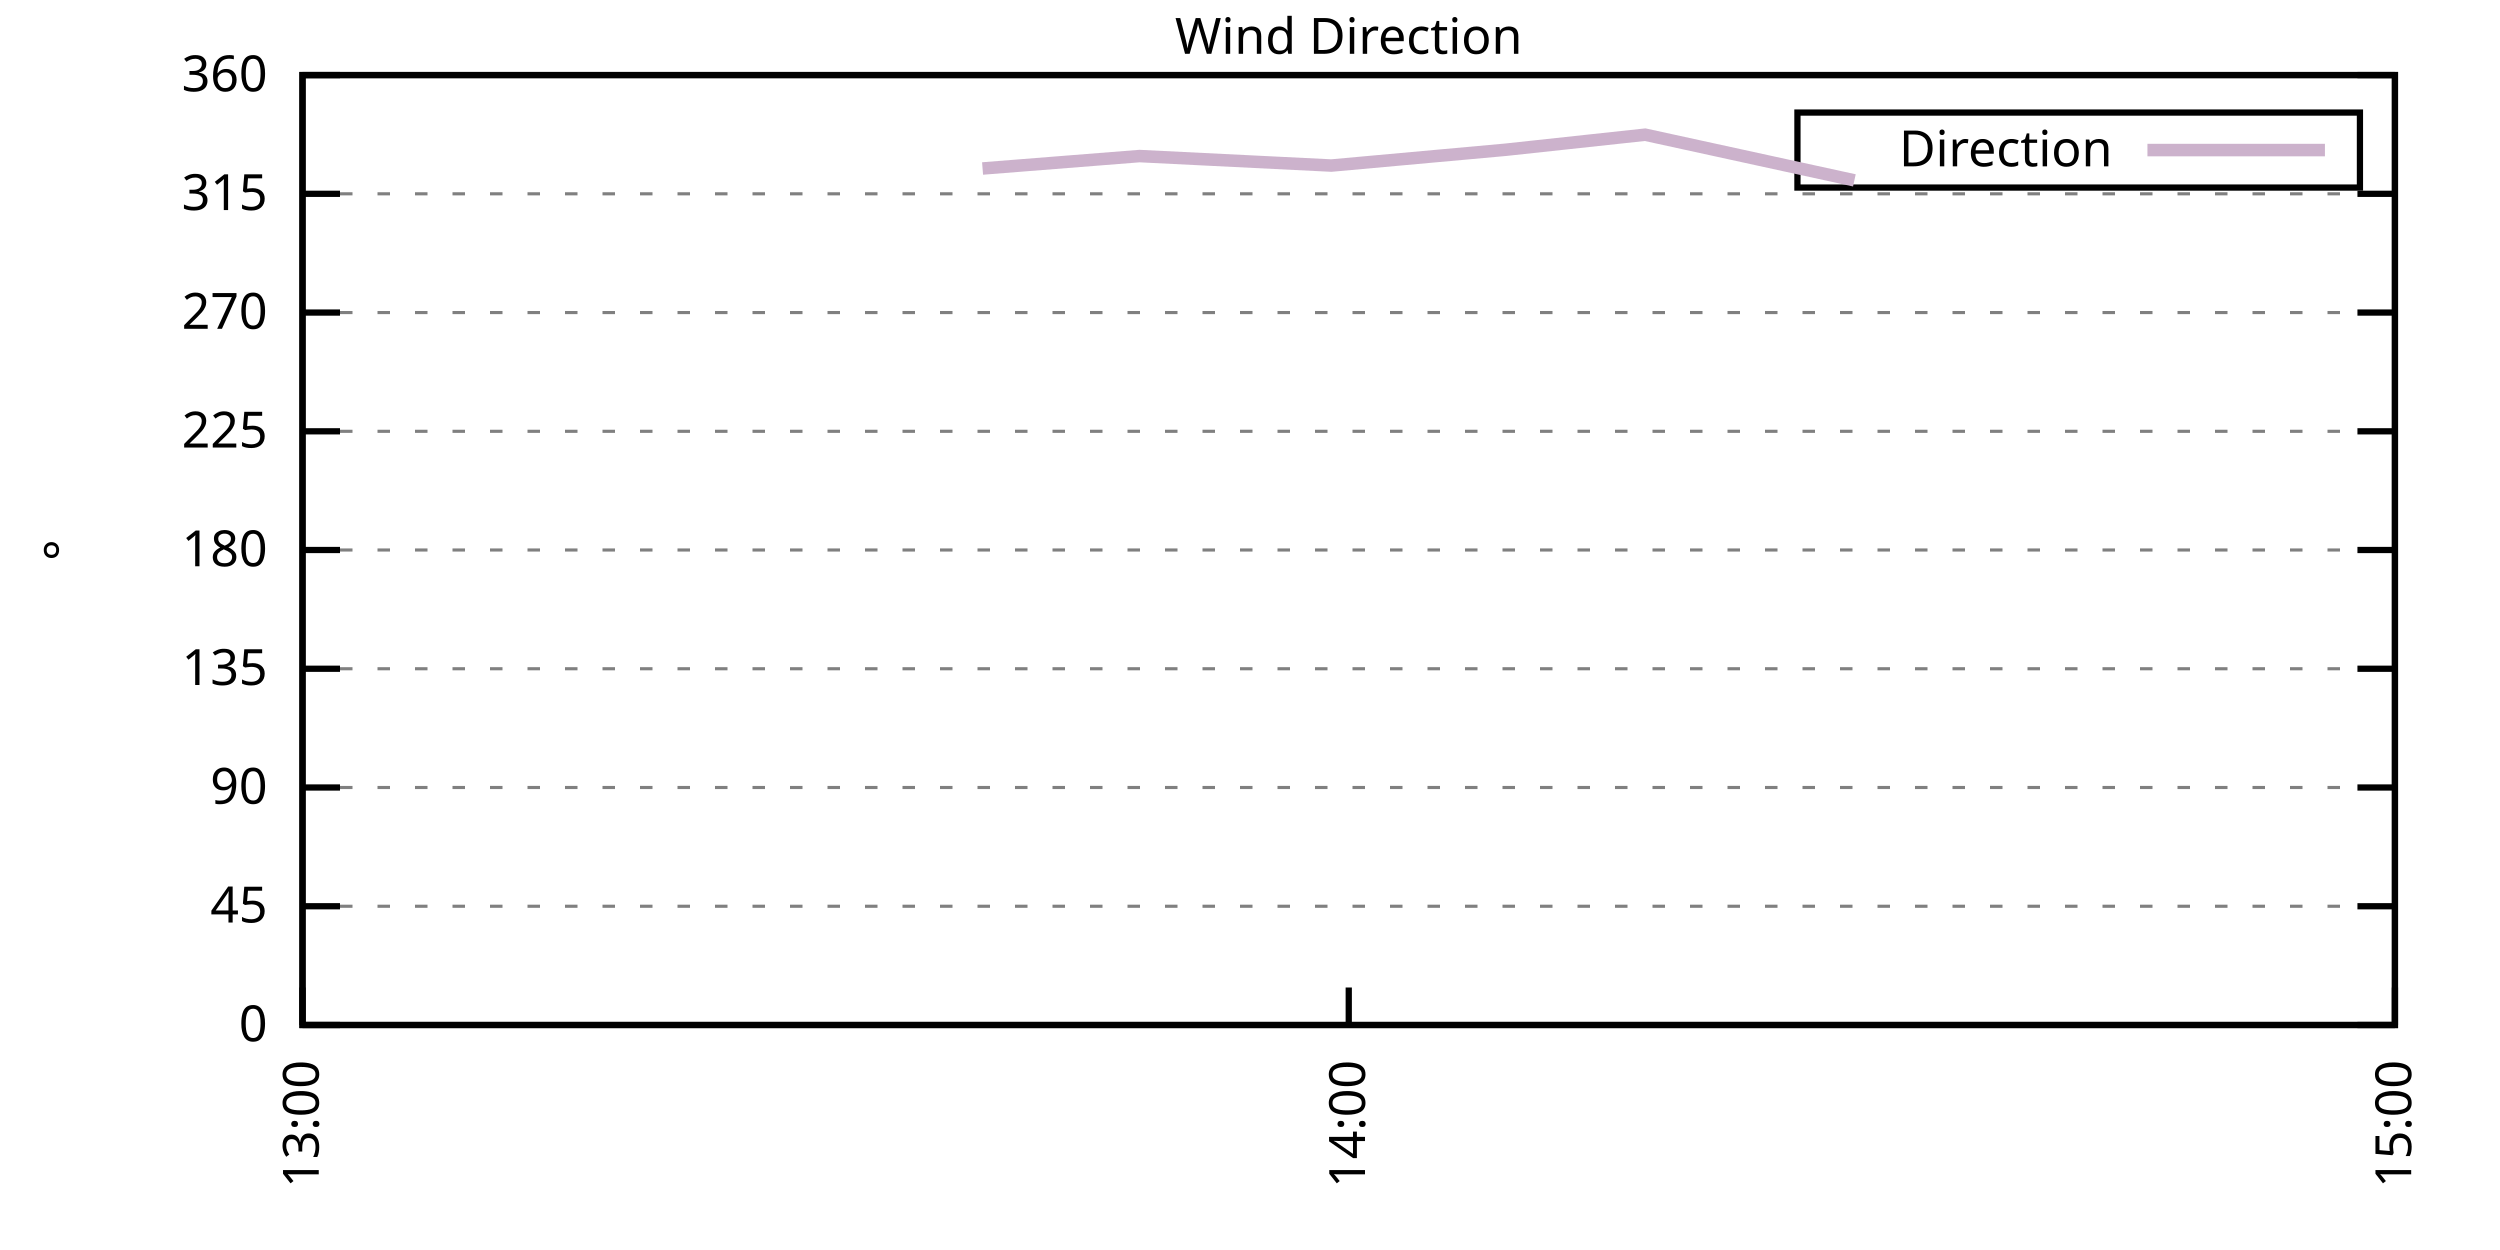
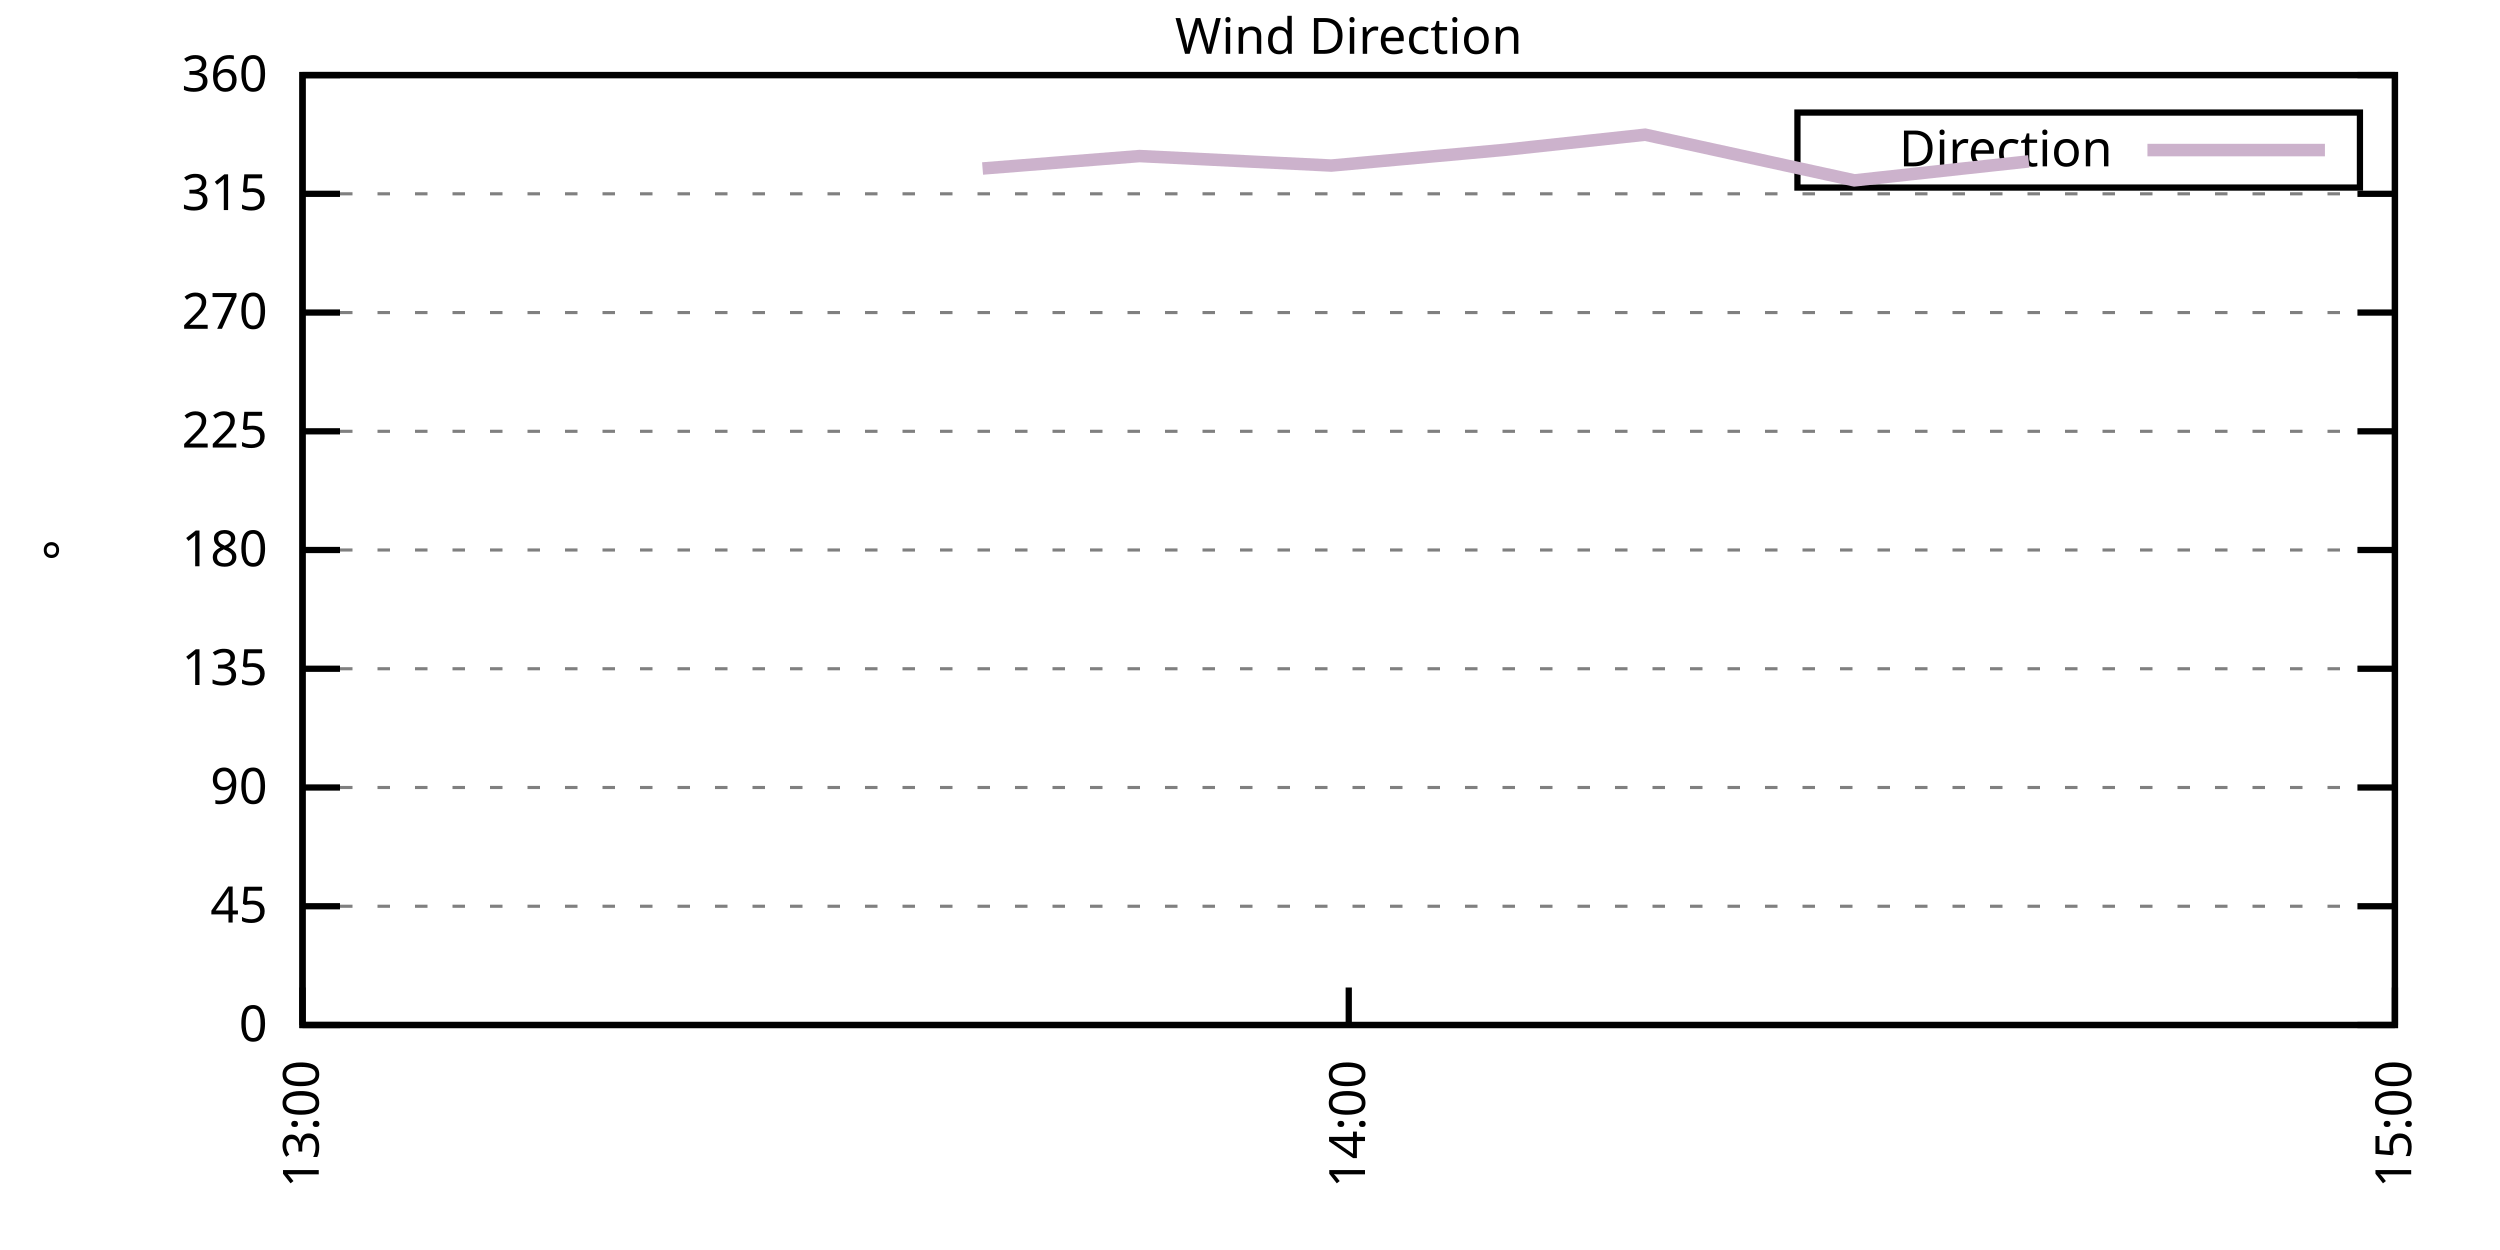
<svg xmlns="http://www.w3.org/2000/svg" xmlns:xlink="http://www.w3.org/1999/xlink" width="400" height="200" viewBox="0 0 400 200">
  <g id="gnuplot_canvas">
    <rect x="0" y="0" width="400" height="200" fill="none" />
    <defs>
      <circle id="gpDot" r="0.5" stroke-width="0.5" stroke="currentColor" />
      <path id="gpPt0" stroke-width="0.333" stroke="currentColor" d="M-1,0 h2 M0,-1 v2" />
      <path id="gpPt1" stroke-width="0.333" stroke="currentColor" d="M-1,-1 L1,1 M1,-1 L-1,1" />
      <path id="gpPt2" stroke-width="0.333" stroke="currentColor" d="M-1,0 L1,0 M0,-1 L0,1 M-1,-1 L1,1 M-1,1 L1,-1" />
      <rect id="gpPt3" stroke-width="0.333" stroke="currentColor" x="-1" y="-1" width="2" height="2" />
      <rect id="gpPt4" stroke-width="0.333" stroke="currentColor" fill="currentColor" x="-1" y="-1" width="2" height="2" />
      <circle id="gpPt5" stroke-width="0.333" stroke="currentColor" cx="0" cy="0" r="1" />
      <use xlink:href="#gpPt5" id="gpPt6" fill="currentColor" stroke="none" />
      <path id="gpPt7" stroke-width="0.333" stroke="currentColor" d="M0,-1.33 L-1.33,0.67 L1.33,0.67 z" />
      <use xlink:href="#gpPt7" id="gpPt8" fill="currentColor" stroke="none" />
      <use xlink:href="#gpPt7" id="gpPt9" stroke="currentColor" transform="rotate(180)" />
      <use xlink:href="#gpPt9" id="gpPt10" fill="currentColor" stroke="none" />
      <use xlink:href="#gpPt3" id="gpPt11" stroke="currentColor" transform="rotate(45)" />
      <use xlink:href="#gpPt11" id="gpPt12" fill="currentColor" stroke="none" />
      <path id="gpPt13" stroke-width="0.333" stroke="currentColor" d="M0,1.330 L1.265,0.411 L0.782,-1.067 L-0.782,-1.076 L-1.265,0.411 z" />
      <use xlink:href="#gpPt13" id="gpPt14" fill="currentColor" stroke="none" />
      <filter id="textbox" filterUnits="objectBoundingBox" x="0" y="0" height="1" width="1">
        <feFlood flood-color="white" flood-opacity="1" result="bgnd" />
        <feComposite in="SourceGraphic" in2="bgnd" operator="atop" />
      </filter>
      <filter id="greybox" filterUnits="objectBoundingBox" x="0" y="0" height="1" width="1">
        <feFlood flood-color="lightgrey" flood-opacity="1" result="grey" />
        <feComposite in="SourceGraphic" in2="grey" operator="atop" />
      </filter>
    </defs>
    <g fill="none" color="white" stroke="currentColor" stroke-width="1.00" stroke-linecap="butt" stroke-linejoin="miter">
</g>
    <g fill="none" color="black" stroke="currentColor" stroke-width="1.00" stroke-linecap="butt" stroke-linejoin="miter">
      <g stroke="none" shape-rendering="crispEdges">
        <polygon fill="rgb(255, 255, 255)" points="48.40,164.00 383.18,164.00 383.18,12.02 48.40,12.02 " />
      </g>
    </g>
    <g fill="none" color="black" stroke="currentColor" stroke-width="1.00" stroke-linecap="butt" stroke-linejoin="miter">
</g>
    <g fill="none" color="black" stroke="black" stroke-width="0.50" stroke-linecap="butt" stroke-linejoin="miter">
</g>
    <g fill="none" color="gray" stroke="currentColor" stroke-width="0.50" stroke-linecap="butt" stroke-linejoin="miter">
      <path stroke="gray" stroke-dasharray="2,4" class="gridline" d="M48.40,164.00 L383.19,164.00  " />
    </g>
    <g fill="none" color="gray" stroke="gray" stroke-width="1.00" stroke-linecap="butt" stroke-linejoin="miter">
</g>
    <g fill="none" color="black" stroke="currentColor" stroke-width="1.00" stroke-linecap="butt" stroke-linejoin="miter">
      <path stroke="black" d="M48.40,164.00 L54.40,164.00 M383.19,164.00 L377.19,164.00  " />
      <g transform="translate(42.80,166.60)" stroke="none" fill="black" font-family="Sans" font-size="8.00" text-anchor="end">
        <text>
          <tspan font-family="Sans"> 0</tspan>
        </text>
      </g>
    </g>
    <g fill="none" color="black" stroke="currentColor" stroke-width="1.00" stroke-linecap="butt" stroke-linejoin="miter">
</g>
    <g fill="none" color="black" stroke="black" stroke-width="0.50" stroke-linecap="butt" stroke-linejoin="miter">
</g>
    <g fill="none" color="gray" stroke="currentColor" stroke-width="0.50" stroke-linecap="butt" stroke-linejoin="miter">
      <path stroke="gray" stroke-dasharray="2,4" class="gridline" d="M48.40,145.00 L383.19,145.00  " />
    </g>
    <g fill="none" color="gray" stroke="gray" stroke-width="1.00" stroke-linecap="butt" stroke-linejoin="miter">
</g>
    <g fill="none" color="black" stroke="currentColor" stroke-width="1.00" stroke-linecap="butt" stroke-linejoin="miter">
      <path stroke="black" d="M48.40,145.00 L54.40,145.00 M383.19,145.00 L377.19,145.00  " />
      <g transform="translate(42.80,147.60)" stroke="none" fill="black" font-family="Sans" font-size="8.00" text-anchor="end">
        <text>
          <tspan font-family="Sans"> 45</tspan>
        </text>
      </g>
    </g>
    <g fill="none" color="black" stroke="currentColor" stroke-width="1.00" stroke-linecap="butt" stroke-linejoin="miter">
</g>
    <g fill="none" color="black" stroke="black" stroke-width="0.50" stroke-linecap="butt" stroke-linejoin="miter">
</g>
    <g fill="none" color="gray" stroke="currentColor" stroke-width="0.50" stroke-linecap="butt" stroke-linejoin="miter">
      <path stroke="gray" stroke-dasharray="2,4" class="gridline" d="M48.40,126.00 L383.19,126.00  " />
    </g>
    <g fill="none" color="gray" stroke="gray" stroke-width="1.00" stroke-linecap="butt" stroke-linejoin="miter">
</g>
    <g fill="none" color="black" stroke="currentColor" stroke-width="1.00" stroke-linecap="butt" stroke-linejoin="miter">
      <path stroke="black" d="M48.40,126.00 L54.40,126.00 M383.19,126.00 L377.19,126.00  " />
      <g transform="translate(42.80,128.60)" stroke="none" fill="black" font-family="Sans" font-size="8.00" text-anchor="end">
        <text>
          <tspan font-family="Sans"> 90</tspan>
        </text>
      </g>
    </g>
    <g fill="none" color="black" stroke="currentColor" stroke-width="1.00" stroke-linecap="butt" stroke-linejoin="miter">
</g>
    <g fill="none" color="black" stroke="black" stroke-width="0.50" stroke-linecap="butt" stroke-linejoin="miter">
</g>
    <g fill="none" color="gray" stroke="currentColor" stroke-width="0.50" stroke-linecap="butt" stroke-linejoin="miter">
      <path stroke="gray" stroke-dasharray="2,4" class="gridline" d="M48.40,107.00 L383.19,107.00  " />
    </g>
    <g fill="none" color="gray" stroke="gray" stroke-width="1.00" stroke-linecap="butt" stroke-linejoin="miter">
</g>
    <g fill="none" color="black" stroke="currentColor" stroke-width="1.00" stroke-linecap="butt" stroke-linejoin="miter">
      <path stroke="black" d="M48.40,107.00 L54.40,107.00 M383.19,107.00 L377.19,107.00  " />
      <g transform="translate(42.80,109.60)" stroke="none" fill="black" font-family="Sans" font-size="8.00" text-anchor="end">
        <text>
          <tspan font-family="Sans"> 135</tspan>
        </text>
      </g>
    </g>
    <g fill="none" color="black" stroke="currentColor" stroke-width="1.00" stroke-linecap="butt" stroke-linejoin="miter">
</g>
    <g fill="none" color="black" stroke="black" stroke-width="0.50" stroke-linecap="butt" stroke-linejoin="miter">
</g>
    <g fill="none" color="gray" stroke="currentColor" stroke-width="0.50" stroke-linecap="butt" stroke-linejoin="miter">
      <path stroke="gray" stroke-dasharray="2,4" class="gridline" d="M48.40,88.00 L383.19,88.00  " />
    </g>
    <g fill="none" color="gray" stroke="gray" stroke-width="1.00" stroke-linecap="butt" stroke-linejoin="miter">
</g>
    <g fill="none" color="black" stroke="currentColor" stroke-width="1.00" stroke-linecap="butt" stroke-linejoin="miter">
      <path stroke="black" d="M48.40,88.00 L54.40,88.00 M383.19,88.00 L377.19,88.00  " />
      <g transform="translate(42.80,90.60)" stroke="none" fill="black" font-family="Sans" font-size="8.00" text-anchor="end">
        <text>
          <tspan font-family="Sans"> 180</tspan>
        </text>
      </g>
    </g>
    <g fill="none" color="black" stroke="currentColor" stroke-width="1.00" stroke-linecap="butt" stroke-linejoin="miter">
</g>
    <g fill="none" color="black" stroke="black" stroke-width="0.50" stroke-linecap="butt" stroke-linejoin="miter">
</g>
    <g fill="none" color="gray" stroke="currentColor" stroke-width="0.50" stroke-linecap="butt" stroke-linejoin="miter">
      <path stroke="gray" stroke-dasharray="2,4" class="gridline" d="M48.40,69.01 L383.19,69.01  " />
    </g>
    <g fill="none" color="gray" stroke="gray" stroke-width="1.00" stroke-linecap="butt" stroke-linejoin="miter">
</g>
    <g fill="none" color="black" stroke="currentColor" stroke-width="1.00" stroke-linecap="butt" stroke-linejoin="miter">
      <path stroke="black" d="M48.40,69.01 L54.40,69.01 M383.19,69.01 L377.19,69.01  " />
      <g transform="translate(42.80,71.61)" stroke="none" fill="black" font-family="Sans" font-size="8.00" text-anchor="end">
        <text>
          <tspan font-family="Sans"> 225</tspan>
        </text>
      </g>
    </g>
    <g fill="none" color="black" stroke="currentColor" stroke-width="1.00" stroke-linecap="butt" stroke-linejoin="miter">
</g>
    <g fill="none" color="black" stroke="black" stroke-width="0.50" stroke-linecap="butt" stroke-linejoin="miter">
</g>
    <g fill="none" color="gray" stroke="currentColor" stroke-width="0.50" stroke-linecap="butt" stroke-linejoin="miter">
      <path stroke="gray" stroke-dasharray="2,4" class="gridline" d="M48.40,50.01 L383.19,50.01  " />
    </g>
    <g fill="none" color="gray" stroke="gray" stroke-width="1.00" stroke-linecap="butt" stroke-linejoin="miter">
</g>
    <g fill="none" color="black" stroke="currentColor" stroke-width="1.00" stroke-linecap="butt" stroke-linejoin="miter">
      <path stroke="black" d="M48.40,50.01 L54.40,50.01 M383.19,50.01 L377.19,50.01  " />
      <g transform="translate(42.80,52.61)" stroke="none" fill="black" font-family="Sans" font-size="8.00" text-anchor="end">
        <text>
          <tspan font-family="Sans"> 270</tspan>
        </text>
      </g>
    </g>
    <g fill="none" color="black" stroke="currentColor" stroke-width="1.00" stroke-linecap="butt" stroke-linejoin="miter">
</g>
    <g fill="none" color="black" stroke="black" stroke-width="0.50" stroke-linecap="butt" stroke-linejoin="miter">
</g>
    <g fill="none" color="gray" stroke="currentColor" stroke-width="0.50" stroke-linecap="butt" stroke-linejoin="miter">
      <path stroke="gray" stroke-dasharray="2,4" class="gridline" d="M48.40,31.01 L383.19,31.01  " />
    </g>
    <g fill="none" color="gray" stroke="gray" stroke-width="1.00" stroke-linecap="butt" stroke-linejoin="miter">
</g>
    <g fill="none" color="black" stroke="currentColor" stroke-width="1.00" stroke-linecap="butt" stroke-linejoin="miter">
      <path stroke="black" d="M48.40,31.01 L54.40,31.01 M383.19,31.01 L377.19,31.01  " />
      <g transform="translate(42.80,33.61)" stroke="none" fill="black" font-family="Sans" font-size="8.00" text-anchor="end">
        <text>
          <tspan font-family="Sans"> 315</tspan>
        </text>
      </g>
    </g>
    <g fill="none" color="black" stroke="currentColor" stroke-width="1.00" stroke-linecap="butt" stroke-linejoin="miter">
</g>
    <g fill="none" color="black" stroke="black" stroke-width="0.50" stroke-linecap="butt" stroke-linejoin="miter">
</g>
    <g fill="none" color="gray" stroke="currentColor" stroke-width="0.50" stroke-linecap="butt" stroke-linejoin="miter">
      <path stroke="gray" stroke-dasharray="2,4" class="gridline" d="M48.40,12.01 L383.19,12.01  " />
    </g>
    <g fill="none" color="gray" stroke="gray" stroke-width="1.00" stroke-linecap="butt" stroke-linejoin="miter">
</g>
    <g fill="none" color="black" stroke="currentColor" stroke-width="1.00" stroke-linecap="butt" stroke-linejoin="miter">
      <path stroke="black" d="M48.40,12.01 L54.40,12.01 M383.19,12.01 L377.19,12.01  " />
      <g transform="translate(42.80,14.61)" stroke="none" fill="black" font-family="Sans" font-size="8.00" text-anchor="end">
        <text>
          <tspan font-family="Sans"> 360</tspan>
        </text>
      </g>
    </g>
    <g fill="none" color="black" stroke="currentColor" stroke-width="1.00" stroke-linecap="butt" stroke-linejoin="miter">
      <path stroke="black" d="M48.40,164.00 L48.40,158.00  " />
      <g transform="translate(51.00,169.60) rotate(270.00)" stroke="none" fill="black" font-family="Sans" font-size="8.00" text-anchor="end">
        <text>
          <tspan font-family="Sans">13:00</tspan>
        </text>
      </g>
    </g>
    <g fill="none" color="black" stroke="currentColor" stroke-width="1.00" stroke-linecap="butt" stroke-linejoin="miter">
      <path stroke="black" d="M215.80,164.00 L215.80,158.00  " />
      <g transform="translate(218.40,169.60) rotate(270.00)" stroke="none" fill="black" font-family="Sans" font-size="8.00" text-anchor="end">
        <text>
          <tspan font-family="Sans">14:00</tspan>
        </text>
      </g>
    </g>
    <g fill="none" color="black" stroke="currentColor" stroke-width="1.00" stroke-linecap="butt" stroke-linejoin="miter">
      <path stroke="black" d="M383.19,164.00 L383.19,158.00  " />
      <g transform="translate(385.79,169.60) rotate(270.00)" stroke="none" fill="black" font-family="Sans" font-size="8.00" text-anchor="end">
        <text>
          <tspan font-family="Sans">15:00</tspan>
        </text>
      </g>
    </g>
    <g fill="none" color="black" stroke="currentColor" stroke-width="1.00" stroke-linecap="butt" stroke-linejoin="miter">
</g>
    <g fill="none" color="black" stroke="currentColor" stroke-width="1.00" stroke-linecap="butt" stroke-linejoin="miter">
      <path stroke="black" d="M48.40,12.01 L48.40,164.00 L383.19,164.00 L383.19,12.01 L48.40,12.01 Z  " />
    </g>
    <g fill="none" color="black" stroke="currentColor" stroke-width="1.00" stroke-linecap="butt" stroke-linejoin="miter">
</g>
    <g fill="none" color="black" stroke="currentColor" stroke-width="1.00" stroke-linecap="butt" stroke-linejoin="miter">
      <path stroke="black" d="M287.59,30.01 L287.59,18.01 L377.59,18.01 L377.59,30.01 L287.59,30.01 Z  " />
    </g>
    <g id="Wind_direction_plot_1">
      <g fill="none" color="white" stroke="black" stroke-width="2.00" stroke-linecap="butt" stroke-linejoin="miter">
</g>
      <g fill="none" color="black" stroke="currentColor" stroke-width="2.00" stroke-linecap="butt" stroke-linejoin="miter">
        <g transform="translate(337.99,26.61)" stroke="none" fill="black" font-family="Sans" font-size="8.00" text-anchor="end">
          <text>
            <tspan font-family="Sans">Direction</tspan>
          </text>
        </g>
      </g>
      <g fill="none" color="black" stroke="currentColor" stroke-width="2.00" stroke-linecap="butt" stroke-linejoin="miter">
-         <path stroke="rgb(204, 178, 204)" d="M343.59,24.01 L371.99,24.01 M157.21,26.96 L182.32,24.97 L213.01,26.49 L240.90,23.96 L263.22,21.55 L296.70,28.86    " />
+         <path stroke="rgb(204, 178, 204)" d="M343.59,24.01 L371.99,24.01 M157.21,26.96 L182.32,24.97 L213.01,26.49 L240.90,23.96 L263.22,21.55 L296.70,28.86   L324.60,25.82  " />
      </g>
    </g>
    <g fill="none" color="black" stroke="currentColor" stroke-width="2.00" stroke-linecap="butt" stroke-linejoin="miter">
</g>
    <g fill="none" color="black" stroke="black" stroke-width="1.00" stroke-linecap="butt" stroke-linejoin="miter">
</g>
    <g fill="none" color="black" stroke="currentColor" stroke-width="1.00" stroke-linecap="butt" stroke-linejoin="miter">
      <path stroke="black" d="M48.40,12.01 L48.40,164.00 L383.19,164.00 L383.19,12.01 L48.40,12.01 Z  " />
      <g transform="translate(12.80,88.01) rotate(270.00)" stroke="none" fill="black" font-family="Sans" font-size="8.00" text-anchor="middle">
        <text>
          <tspan font-family="Sans">°</tspan>
        </text>
      </g>
    </g>
    <g fill="none" color="black" stroke="currentColor" stroke-width="1.00" stroke-linecap="butt" stroke-linejoin="miter">
</g>
    <g fill="none" color="black" stroke="currentColor" stroke-width="1.00" stroke-linecap="butt" stroke-linejoin="miter">
      <g transform="translate(215.79,8.61)" stroke="none" fill="black" font-family="Sans" font-size="8.00" text-anchor="middle">
        <text>
          <tspan font-family="Sans">Wind Direction</tspan>
        </text>
      </g>
    </g>
    <g fill="none" color="black" stroke="currentColor" stroke-width="1.00" stroke-linecap="butt" stroke-linejoin="miter">
</g>
  </g>
</svg>
